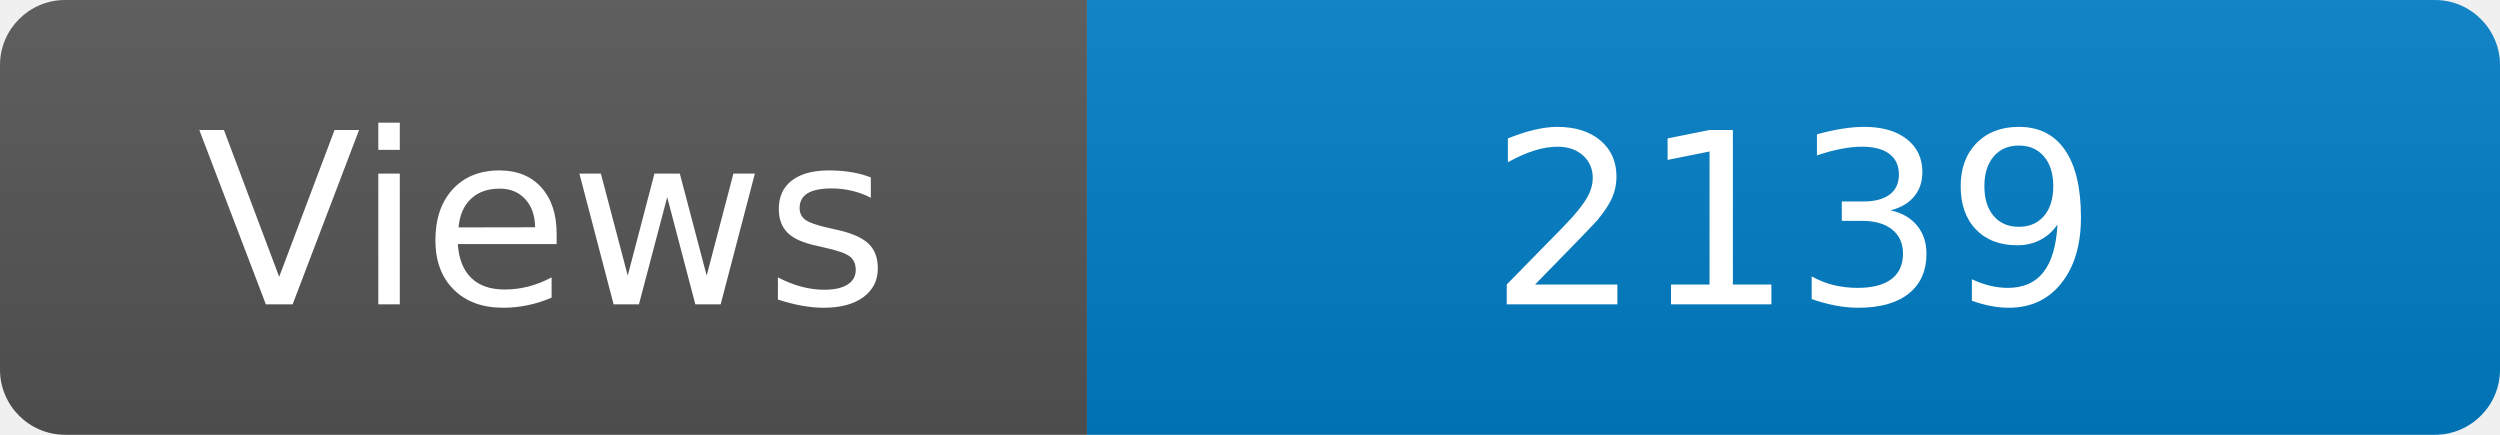
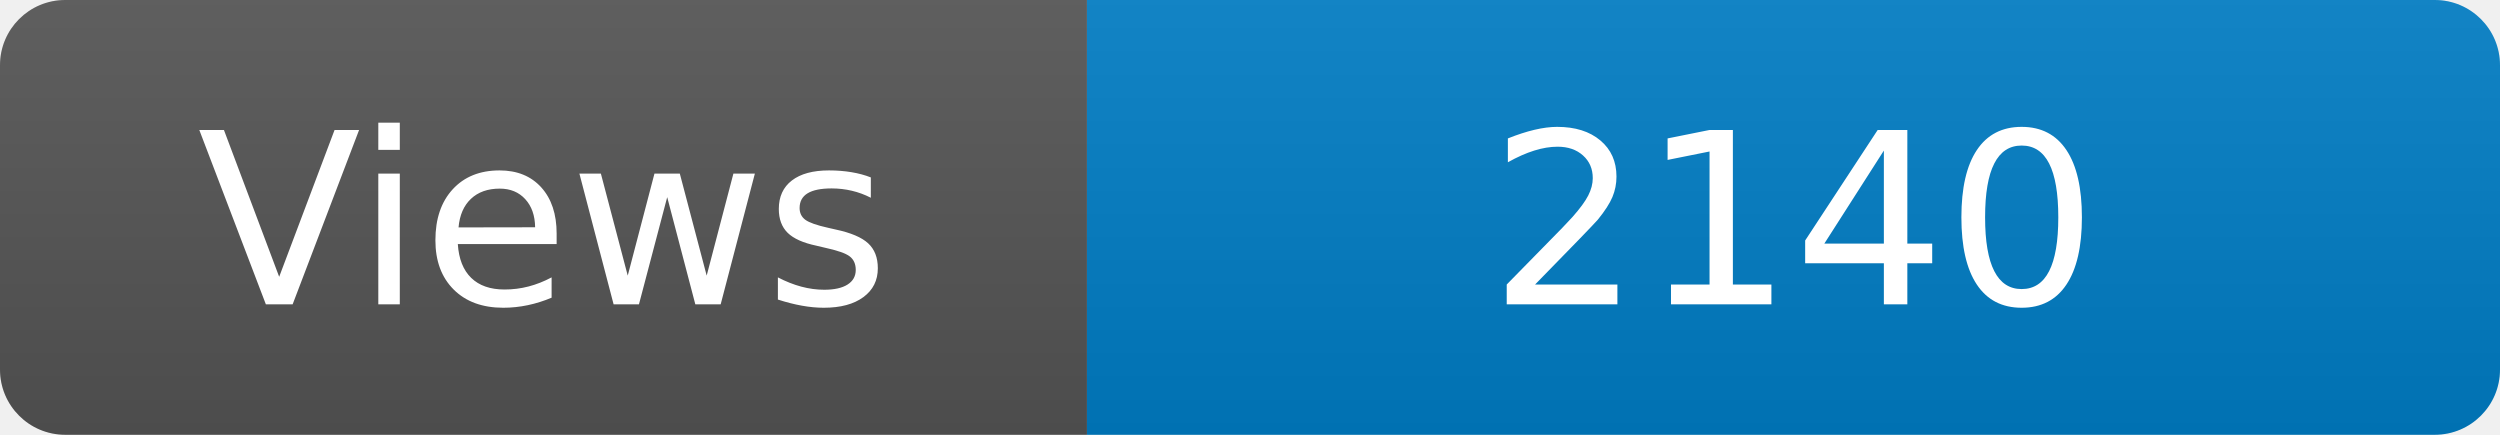
<svg xmlns="http://www.w3.org/2000/svg" width="115" height="20" role="img" aria-label="Maintained?: yes">
  <linearGradient id="s" x2="0" y2="100%">
    <stop offset="0" stop-color="#bbb" stop-opacity=".1" />
    <stop offset="1" stop-opacity=".1" />
  </linearGradient>
  <clipPath id="r">
    <rect width="115" height="20" rx="3" fill="#fff" />
  </clipPath>
  <g clip-path="url(#r)">
    <rect width="50" height="20" fill="#555" />
    <rect x="50" width="160" height="20" fill="#007ec6" />
    <rect width="115" height="20" fill="url(#s)" />
  </g>
  <g fill="#fff" text-anchor="middle" font-family="Verdana,Geneva,DejaVu Sans,sans-serif" font-size="110">
    <text x="250" y="140" transform="scale(.1)" fill="#fff">Views</text>
-     <text x="825" y="140" transform="scale(.1)" fill="#fff">2139</text>
+     <text x="825" y="140" transform="scale(.1)" fill="#fff">2140</text>
  </g>
</svg>
